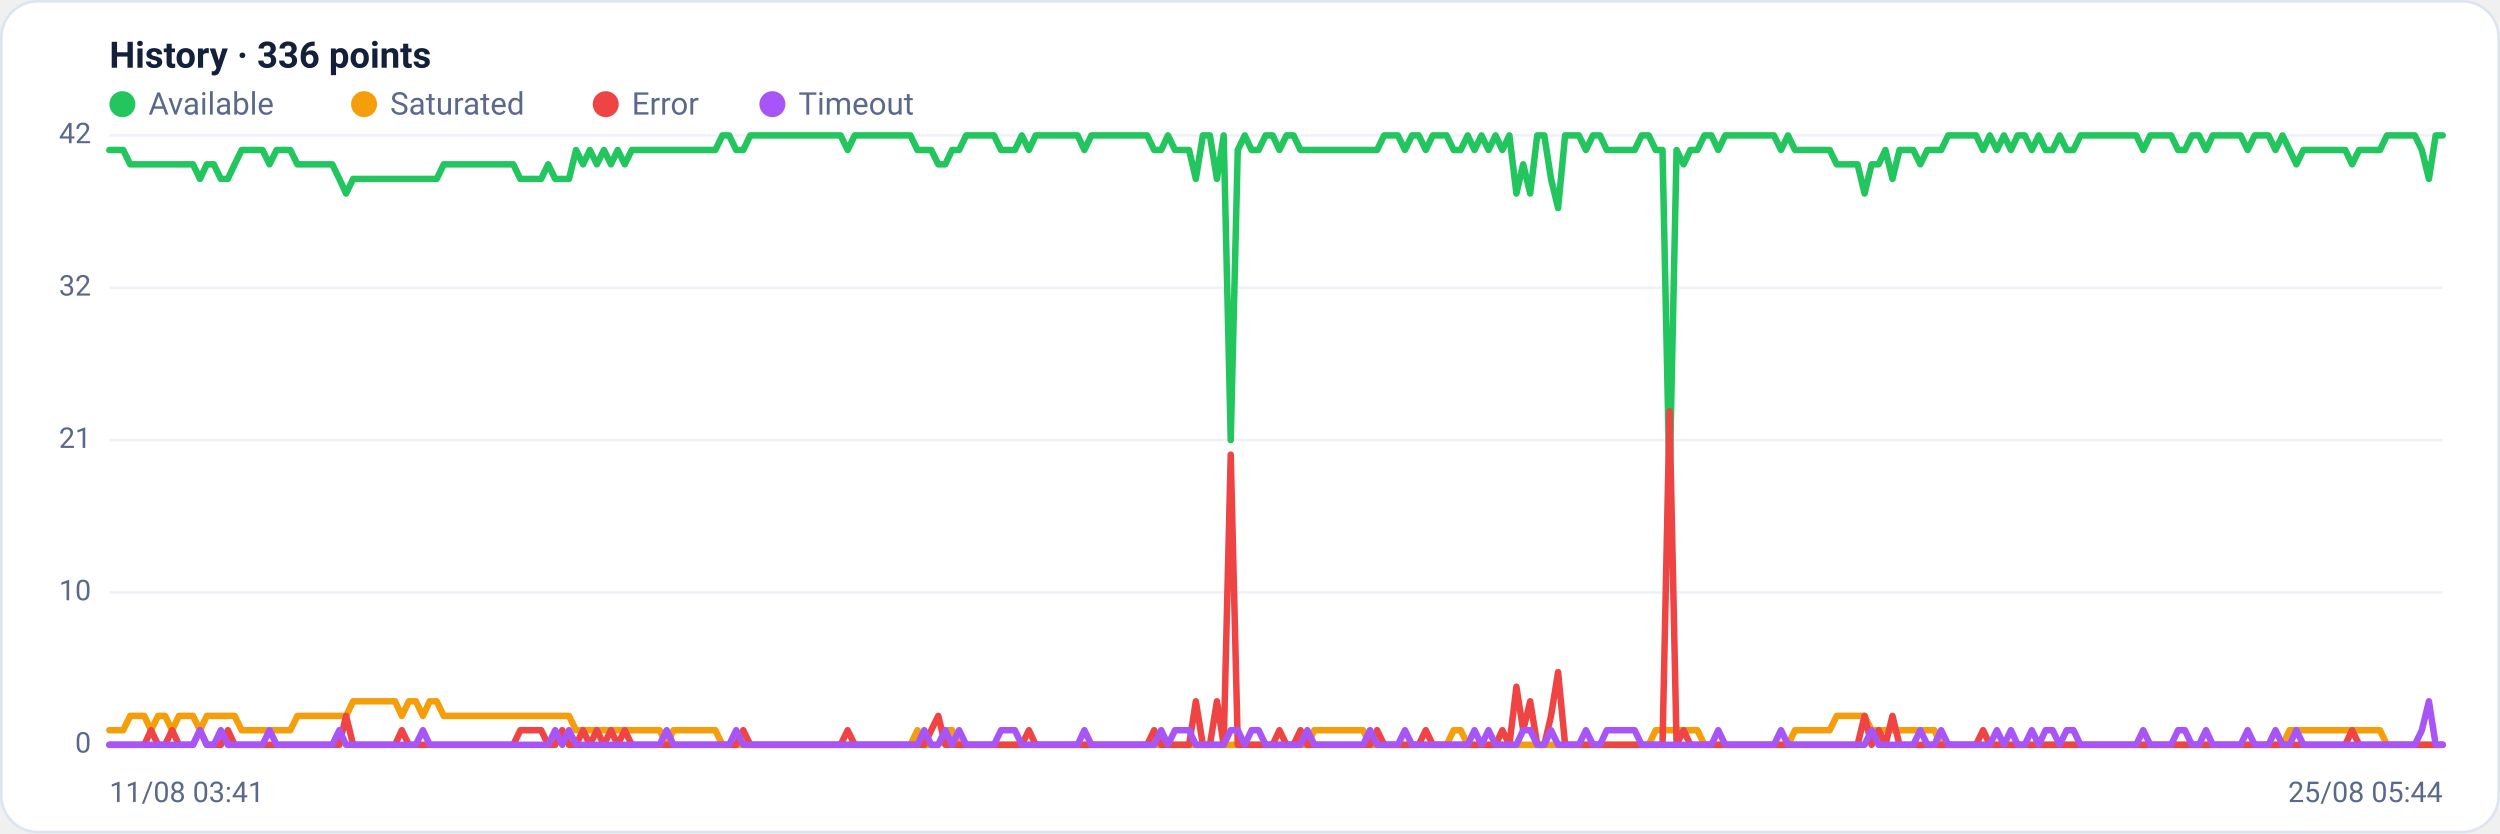
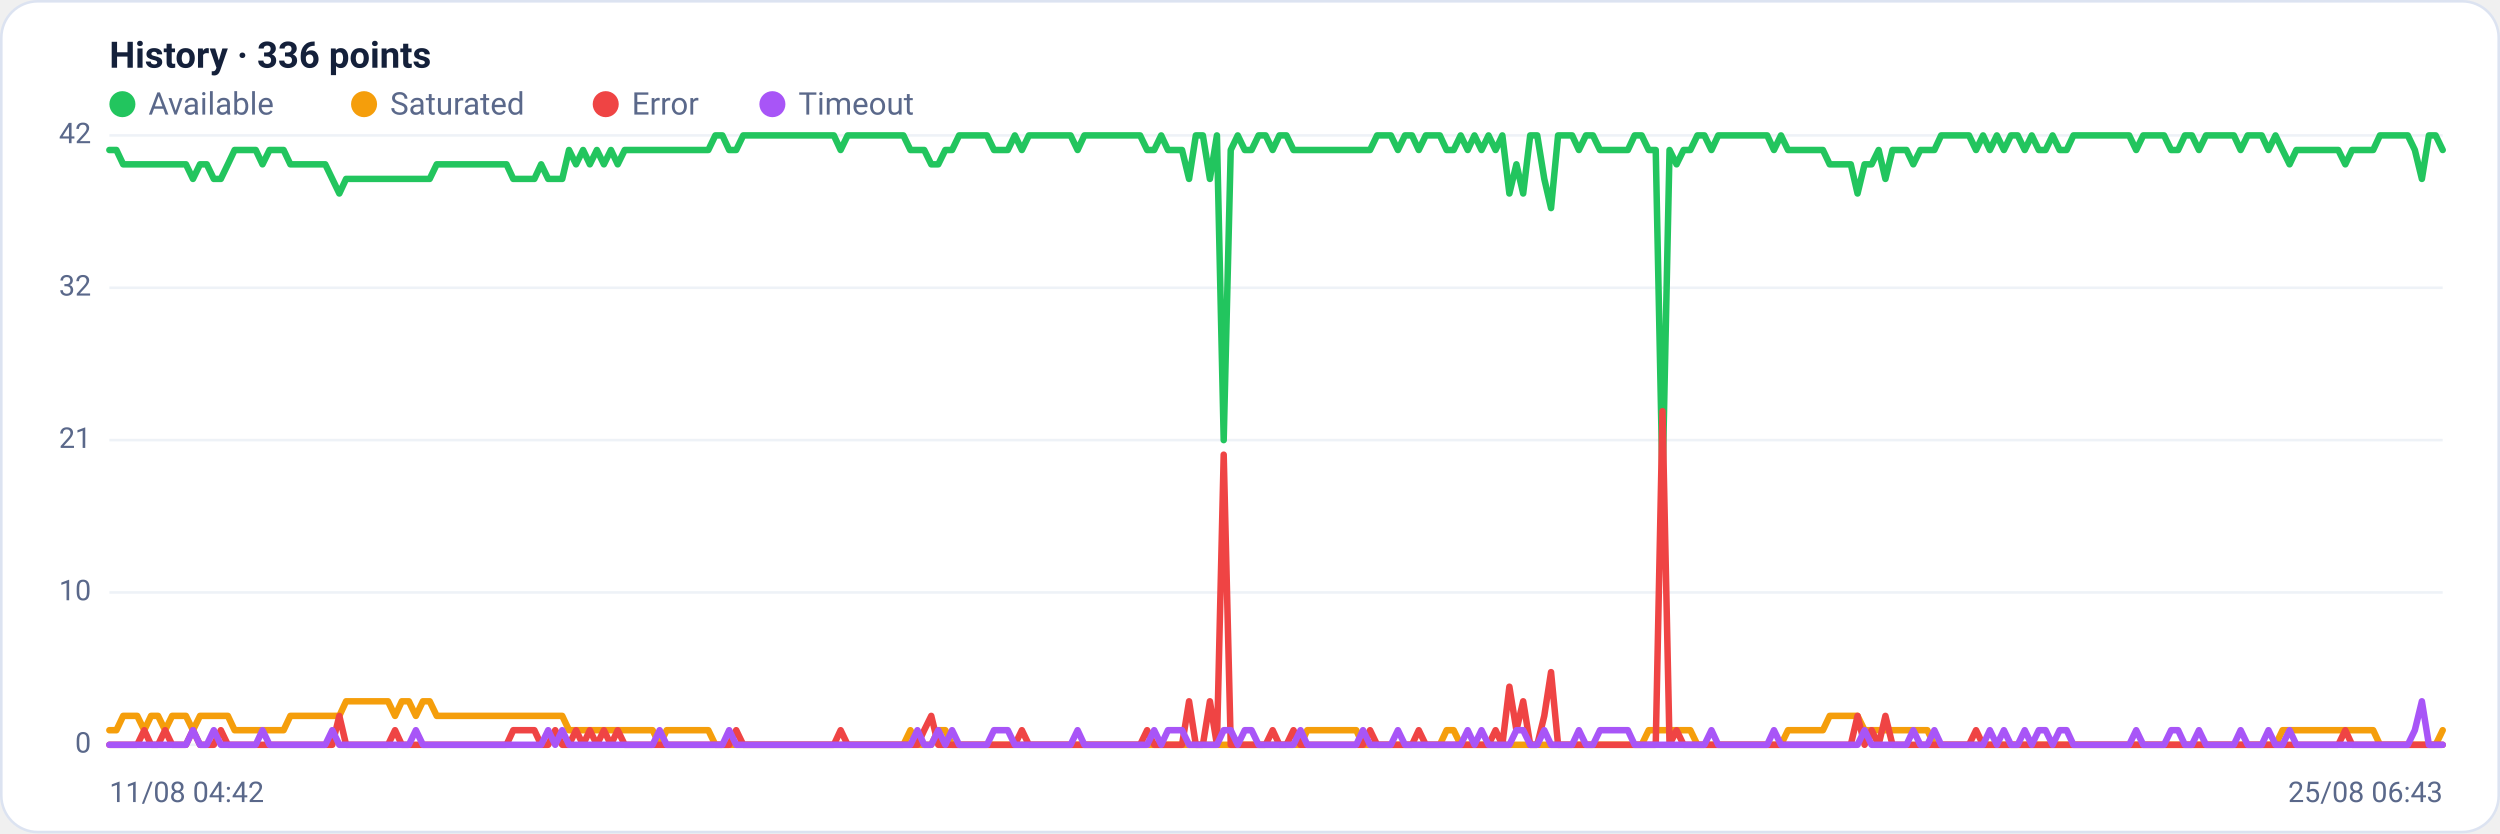
<svg xmlns="http://www.w3.org/2000/svg" viewBox="0 0 960 320" width="960" height="320" font-family="Segoe UI, system-ui, -apple-system, Roboto, Helvetica, Arial, sans-serif" role="img" aria-label="Availability history per region">
  <rect x="0.5" y="0.5" width="959" height="319" rx="14" fill="#ffffff" stroke="#dce3f1" />
  <text x="42" y="26" font-size="14" font-weight="600" fill="#14203a">History · 336 points</text>
  <circle cx="47" cy="40" r="5" fill="#22c55e" />
  <text x="57" y="44" font-size="12" fill="#5a688a">Available</text>
  <circle cx="139.8" cy="40" r="5" fill="#f59e0b" />
  <text x="149.8" y="44" font-size="12" fill="#5a688a">Saturated</text>
  <circle cx="232.6" cy="40" r="5" fill="#ef4444" />
  <text x="242.6" y="44" font-size="12" fill="#5a688a">Error</text>
  <circle cx="296.6" cy="40" r="5" fill="#a855f7" />
  <text x="306.6" y="44" font-size="12" fill="#5a688a">Timeout</text>
  <line x1="42" y1="286.0" x2="938" y2="286.0" stroke="#eef2f7" stroke-width="1" />
  <text x="35" y="289.0" text-anchor="end" font-size="11" fill="#5a688a">0</text>
  <line x1="42" y1="227.5" x2="938" y2="227.5" stroke="#eef2f7" stroke-width="1" />
  <text x="35" y="230.5" text-anchor="end" font-size="11" fill="#5a688a">10</text>
  <line x1="42" y1="169.0" x2="938" y2="169.0" stroke="#eef2f7" stroke-width="1" />
  <text x="35" y="172.0" text-anchor="end" font-size="11" fill="#5a688a">21</text>
  <line x1="42" y1="110.5" x2="938" y2="110.5" stroke="#eef2f7" stroke-width="1" />
  <text x="35" y="113.5" text-anchor="end" font-size="11" fill="#5a688a">32</text>
  <line x1="42" y1="52.0" x2="938" y2="52.0" stroke="#eef2f7" stroke-width="1" />
  <text x="35" y="55.0" text-anchor="end" font-size="11" fill="#5a688a">42</text>
-   <polyline fill="none" stroke="#22c55e" stroke-width="2.5" stroke-linejoin="round" stroke-linecap="round" points="42.0,57.6 44.7,57.6 47.3,57.6 50.0,63.1 52.7,63.1 55.4,63.1 58.0,63.1 60.7,63.1 63.4,63.1 66.1,63.1 68.7,63.1 71.4,63.1 74.1,63.1 76.8,68.7 79.4,63.1 82.1,63.1 84.8,68.7 87.5,68.7 90.1,63.1 92.8,57.6 95.5,57.6 98.2,57.6 100.8,57.6 103.5,63.1 106.2,57.6 108.9,57.6 111.5,57.6 114.2,63.1 116.9,63.1 119.6,63.1 122.2,63.1 124.9,63.1 127.6,63.1 130.3,68.7 132.9,74.3 135.6,68.7 138.3,68.7 141.0,68.7 143.6,68.7 146.3,68.7 149.0,68.7 151.7,68.7 154.3,68.7 157.0,68.7 159.7,68.7 162.4,68.7 165.0,68.7 167.7,68.7 170.4,63.1 173.1,63.1 175.7,63.1 178.4,63.1 181.1,63.1 183.8,63.1 186.4,63.1 189.1,63.1 191.8,63.1 194.5,63.1 197.1,63.1 199.8,68.7 202.5,68.7 205.2,68.7 207.8,68.7 210.5,63.1 213.2,68.7 215.9,68.7 218.5,68.7 221.2,57.6 223.9,63.1 226.5,57.6 229.2,63.1 231.9,57.6 234.6,63.1 237.2,57.6 239.9,63.1 242.6,57.6 245.3,57.6 247.9,57.6 250.6,57.6 253.3,57.6 256.0,57.6 258.6,57.6 261.3,57.6 264.0,57.6 266.7,57.6 269.3,57.6 272.0,57.6 274.7,57.6 277.4,52.0 280.0,52.0 282.7,57.6 285.4,57.6 288.1,52.0 290.7,52.0 293.4,52.0 296.1,52.0 298.8,52.0 301.4,52.0 304.1,52.0 306.8,52.0 309.5,52.0 312.1,52.0 314.8,52.0 317.5,52.0 320.2,52.0 322.8,52.0 325.5,57.6 328.2,52.0 330.9,52.0 333.5,52.0 336.2,52.0 338.9,52.0 341.6,52.0 344.2,52.0 346.9,52.0 349.6,52.0 352.3,57.6 354.9,57.6 357.6,57.6 360.3,63.1 363.0,63.1 365.6,57.6 368.3,57.6 371.0,52.0 373.7,52.0 376.3,52.0 379.0,52.0 381.7,52.0 384.4,57.6 387.0,57.6 389.7,57.6 392.4,52.0 395.1,57.6 397.7,52.0 400.4,52.0 403.1,52.0 405.7,52.0 408.4,52.0 411.1,52.0 413.8,52.0 416.4,57.6 419.1,52.0 421.8,52.0 424.5,52.0 427.1,52.0 429.8,52.0 432.5,52.0 435.2,52.0 437.8,52.0 440.5,52.0 443.2,57.6 445.9,57.6 448.5,52.0 451.2,57.6 453.9,57.6 456.6,57.6 459.2,68.7 461.9,52.0 464.6,52.0 467.3,68.7 469.9,52.0 472.6,169.0 475.3,57.6 478.0,52.0 480.6,57.6 483.3,57.6 486.0,52.0 488.7,52.0 491.3,57.6 494.0,52.0 496.7,52.0 499.4,57.6 502.0,57.6 504.7,57.6 507.4,57.6 510.1,57.6 512.7,57.6 515.4,57.6 518.1,57.6 520.8,57.6 523.4,57.6 526.1,57.6 528.8,57.6 531.5,52.0 534.1,52.0 536.8,52.0 539.5,57.6 542.2,52.0 544.8,52.0 547.5,57.6 550.2,52.0 552.9,52.0 555.5,52.0 558.2,57.6 560.9,57.6 563.6,52.0 566.2,57.6 568.9,52.0 571.6,57.6 574.3,52.0 576.9,57.6 579.6,52.0 582.3,74.3 584.9,63.1 587.6,74.3 590.3,52.0 593.0,52.0 595.6,68.7 598.3,79.9 601.0,52.0 603.7,52.0 606.3,52.0 609.0,57.6 611.7,52.0 614.4,52.0 617.0,57.6 619.7,57.6 622.4,57.6 625.1,57.6 627.7,57.6 630.4,52.0 633.1,52.0 635.8,57.6 638.4,57.6 641.1,185.7 643.8,57.6 646.5,63.1 649.1,57.6 651.8,57.6 654.5,52.0 657.2,52.0 659.8,57.6 662.5,52.0 665.2,52.0 667.9,52.0 670.5,52.0 673.2,52.0 675.9,52.0 678.6,52.0 681.2,52.0 683.9,57.6 686.6,52.0 689.3,57.6 691.9,57.6 694.6,57.6 697.3,57.6 700.0,57.6 702.6,57.6 705.3,63.1 708.0,63.1 710.7,63.1 713.3,63.1 716.0,74.3 718.7,63.1 721.4,63.1 724.0,57.6 726.7,68.7 729.4,57.6 732.1,57.6 734.7,57.6 737.4,63.1 740.1,57.6 742.8,57.6 745.4,57.6 748.1,52.0 750.8,52.0 753.5,52.0 756.1,52.0 758.8,52.0 761.5,57.6 764.1,52.0 766.8,57.6 769.5,52.0 772.2,57.6 774.8,52.0 777.5,52.0 780.2,57.6 782.9,52.0 785.5,57.6 788.2,57.6 790.9,52.0 793.6,57.6 796.2,57.6 798.9,52.0 801.6,52.0 804.3,52.0 806.9,52.0 809.6,52.0 812.3,52.0 815.0,52.0 817.6,52.0 820.3,52.0 823.0,57.6 825.7,52.0 828.3,52.0 831.0,52.0 833.7,52.0 836.4,57.6 839.0,57.6 841.7,52.0 844.4,52.0 847.1,57.6 849.7,52.0 852.4,52.0 855.1,52.0 857.8,52.0 860.4,52.0 863.1,57.6 865.8,52.0 868.5,52.0 871.1,52.0 873.8,57.6 876.5,52.0 879.2,57.6 881.8,63.1 884.5,57.6 887.2,57.6 889.9,57.6 892.5,57.6 895.2,57.6 897.9,57.6 900.6,57.6 903.2,63.1 905.9,57.6 908.6,57.6 911.3,57.6 913.9,57.6 916.6,52.0 919.3,52.0 922.0,52.0 924.6,52.0 927.3,52.0 930.0,57.6 932.7,68.7 935.3,52.0 938.0,52.0" />
-   <polyline fill="none" stroke="#f59e0b" stroke-width="2.5" stroke-linejoin="round" stroke-linecap="round" points="42.0,280.4 44.7,280.4 47.3,280.4 50.0,274.9 52.7,274.9 55.4,274.9 58.0,280.4 60.7,274.9 63.4,274.9 66.1,280.4 68.7,274.9 71.4,274.9 74.1,274.9 76.8,280.4 79.4,274.9 82.1,274.9 84.8,274.9 87.5,274.9 90.1,274.9 92.8,280.4 95.5,280.4 98.2,280.4 100.8,280.4 103.5,280.4 106.2,280.4 108.9,280.4 111.5,280.4 114.2,274.9 116.9,274.9 119.6,274.9 122.2,274.9 124.9,274.9 127.6,274.9 130.3,274.9 132.9,274.9 135.6,269.3 138.3,269.3 141.0,269.3 143.6,269.3 146.3,269.3 149.0,269.3 151.7,269.3 154.3,274.9 157.0,269.3 159.7,269.3 162.4,274.9 165.0,269.3 167.7,269.3 170.4,274.9 173.1,274.9 175.7,274.9 178.4,274.9 181.1,274.9 183.8,274.9 186.4,274.9 189.1,274.9 191.8,274.9 194.5,274.9 197.1,274.9 199.8,274.9 202.5,274.9 205.2,274.9 207.8,274.9 210.5,274.9 213.2,274.9 215.9,274.9 218.5,274.9 221.2,280.4 223.9,280.4 226.5,280.4 229.2,280.4 231.9,280.4 234.6,280.4 237.2,280.4 239.9,280.4 242.6,280.4 245.3,280.4 247.9,280.4 250.6,280.4 253.3,280.4 256.0,286.0 258.6,280.4 261.3,280.4 264.0,280.4 266.7,280.4 269.3,280.4 272.0,280.4 274.7,280.4 277.4,286.0 280.0,286.0 282.7,286.0 285.4,286.0 288.1,286.0 290.7,286.0 293.4,286.0 296.1,286.0 298.8,286.0 301.4,286.0 304.1,286.0 306.8,286.0 309.5,286.0 312.1,286.0 314.8,286.0 317.5,286.0 320.2,286.0 322.8,286.0 325.5,286.0 328.2,286.0 330.9,286.0 333.5,286.0 336.2,286.0 338.9,286.0 341.6,286.0 344.2,286.0 346.9,286.0 349.6,286.0 352.3,280.4 354.9,286.0 357.6,286.0 360.3,286.0 363.0,280.4 365.6,280.4 368.3,286.0 371.0,286.0 373.7,286.0 376.3,286.0 379.0,286.0 381.7,286.0 384.4,286.0 387.0,286.0 389.7,286.0 392.4,286.0 395.1,286.0 397.7,286.0 400.4,286.0 403.1,286.0 405.7,286.0 408.4,286.0 411.1,286.0 413.8,286.0 416.4,286.0 419.1,286.0 421.8,286.0 424.5,286.0 427.1,286.0 429.8,286.0 432.5,286.0 435.2,286.0 437.8,286.0 440.5,286.0 443.2,286.0 445.9,286.0 448.5,286.0 451.2,286.0 453.9,286.0 456.6,286.0 459.2,286.0 461.9,286.0 464.6,286.0 467.3,286.0 469.9,286.0 472.6,286.0 475.3,286.0 478.0,286.0 480.6,286.0 483.3,286.0 486.0,286.0 488.7,286.0 491.3,286.0 494.0,286.0 496.7,286.0 499.4,286.0 502.0,286.0 504.7,280.4 507.4,280.4 510.1,280.4 512.7,280.4 515.4,280.4 518.1,280.4 520.8,280.4 523.4,280.4 526.1,286.0 528.8,286.0 531.5,286.0 534.1,286.0 536.8,286.0 539.5,286.0 542.2,286.0 544.8,286.0 547.5,286.0 550.2,286.0 552.9,286.0 555.5,286.0 558.2,280.4 560.9,280.4 563.6,286.0 566.2,286.0 568.9,286.0 571.6,286.0 574.3,286.0 576.9,286.0 579.6,286.0 582.3,286.0 584.9,286.0 587.6,286.0 590.3,286.0 593.0,286.0 595.6,286.0 598.3,286.0 601.0,286.0 603.7,286.0 606.3,286.0 609.0,286.0 611.7,286.0 614.4,286.0 617.0,286.0 619.7,286.0 622.4,286.0 625.1,286.0 627.7,286.0 630.4,286.0 633.1,286.0 635.8,280.4 638.4,280.4 641.1,280.4 643.8,280.4 646.5,280.4 649.1,280.4 651.8,280.4 654.5,286.0 657.2,286.0 659.8,286.0 662.5,286.0 665.2,286.0 667.9,286.0 670.5,286.0 673.2,286.0 675.9,286.0 678.6,286.0 681.2,286.0 683.9,286.0 686.6,286.0 689.3,280.4 691.9,280.4 694.6,280.4 697.3,280.4 700.0,280.4 702.6,280.4 705.3,274.9 708.0,274.9 710.7,274.9 713.3,274.9 716.0,274.9 718.7,280.4 721.4,280.4 724.0,280.4 726.7,280.4 729.4,280.4 732.1,280.4 734.7,280.4 737.4,280.4 740.1,280.4 742.8,280.4 745.4,286.0 748.1,286.0 750.8,286.0 753.5,286.0 756.1,286.0 758.8,286.0 761.5,286.0 764.1,286.0 766.8,286.0 769.5,286.0 772.2,286.0 774.8,286.0 777.5,286.0 780.2,286.0 782.9,286.0 785.5,286.0 788.2,286.0 790.9,286.0 793.6,286.0 796.2,286.0 798.9,286.0 801.6,286.0 804.3,286.0 806.9,286.0 809.6,286.0 812.3,286.0 815.0,286.0 817.6,286.0 820.3,286.0 823.0,286.0 825.7,286.0 828.3,286.0 831.0,286.0 833.7,286.0 836.4,286.0 839.0,286.0 841.7,286.0 844.4,286.0 847.1,286.0 849.7,286.0 852.4,286.0 855.1,286.0 857.8,286.0 860.4,286.0 863.1,286.0 865.8,286.0 868.5,286.0 871.1,286.0 873.8,286.0 876.5,286.0 879.2,280.4 881.8,280.4 884.5,280.4 887.2,280.4 889.9,280.4 892.5,280.4 895.2,280.4 897.9,280.4 900.6,280.4 903.2,280.4 905.9,280.4 908.6,280.4 911.3,280.4 913.9,280.4 916.6,286.0 919.3,286.0 922.0,286.0 924.6,286.0 927.3,286.0 930.0,286.0 932.7,286.0 935.3,286.0 938.0,286.0" />
-   <polyline fill="none" stroke="#ef4444" stroke-width="2.5" stroke-linejoin="round" stroke-linecap="round" points="42.0,286.0 44.7,286.0 47.3,286.0 50.0,286.0 52.7,286.0 55.4,286.0 58.0,280.4 60.7,286.0 63.4,286.0 66.1,280.4 68.7,286.0 71.4,286.0 74.1,286.0 76.8,280.4 79.4,286.0 82.1,286.0 84.8,286.0 87.5,280.4 90.1,286.0 92.8,286.0 95.5,286.0 98.2,286.0 100.8,286.0 103.5,286.0 106.2,286.0 108.9,286.0 111.5,286.0 114.2,286.0 116.9,286.0 119.6,286.0 122.2,286.0 124.9,286.0 127.6,286.0 130.3,286.0 132.9,274.9 135.6,286.0 138.3,286.0 141.0,286.0 143.6,286.0 146.3,286.0 149.0,286.0 151.7,286.0 154.3,280.4 157.0,286.0 159.7,286.0 162.4,286.0 165.0,286.0 167.7,286.0 170.4,286.0 173.1,286.0 175.7,286.0 178.4,286.0 181.1,286.0 183.8,286.0 186.4,286.0 189.1,286.0 191.8,286.0 194.5,286.0 197.1,286.0 199.8,280.4 202.5,280.4 205.2,280.4 207.8,280.4 210.5,286.0 213.2,286.0 215.9,280.4 218.5,286.0 221.2,286.0 223.9,280.4 226.5,286.0 229.2,280.4 231.9,286.0 234.6,280.4 237.2,286.0 239.9,280.4 242.6,286.0 245.3,286.0 247.9,286.0 250.6,286.0 253.3,286.0 256.0,286.0 258.6,286.0 261.3,286.0 264.0,286.0 266.7,286.0 269.3,286.0 272.0,286.0 274.7,286.0 277.4,286.0 280.0,286.0 282.7,286.0 285.4,280.4 288.1,286.0 290.7,286.0 293.4,286.0 296.1,286.0 298.8,286.0 301.4,286.0 304.1,286.0 306.8,286.0 309.5,286.0 312.1,286.0 314.8,286.0 317.5,286.0 320.2,286.0 322.8,286.0 325.5,280.4 328.2,286.0 330.9,286.0 333.5,286.0 336.2,286.0 338.9,286.0 341.6,286.0 344.2,286.0 346.9,286.0 349.6,286.0 352.3,286.0 354.9,286.0 357.6,280.4 360.3,274.9 363.0,286.0 365.6,286.0 368.3,286.0 371.0,286.0 373.7,286.0 376.3,286.0 379.0,286.0 381.7,286.0 384.4,286.0 387.0,286.0 389.7,286.0 392.4,286.0 395.1,280.4 397.7,286.0 400.4,286.0 403.1,286.0 405.7,286.0 408.4,286.0 411.1,286.0 413.8,286.0 416.4,286.0 419.1,286.0 421.8,286.0 424.5,286.0 427.1,286.0 429.8,286.0 432.5,286.0 435.2,286.0 437.8,286.0 440.5,286.0 443.2,280.4 445.9,286.0 448.5,286.0 451.2,286.0 453.9,286.0 456.6,286.0 459.2,269.3 461.9,286.0 464.6,286.0 467.3,269.3 469.9,286.0 472.6,174.6 475.3,286.0 478.0,286.0 480.6,286.0 483.3,286.0 486.0,286.0 488.7,286.0 491.3,280.4 494.0,286.0 496.7,286.0 499.4,280.4 502.0,286.0 504.7,286.0 507.4,286.0 510.1,286.0 512.7,286.0 515.4,286.0 518.1,286.0 520.8,286.0 523.4,286.0 526.1,286.0 528.8,280.4 531.5,286.0 534.1,286.0 536.8,286.0 539.5,286.0 542.2,286.0 544.8,286.0 547.5,280.4 550.2,286.0 552.9,286.0 555.5,286.0 558.2,286.0 560.9,286.0 563.6,286.0 566.2,286.0 568.9,286.0 571.6,286.0 574.3,286.0 576.9,280.4 579.6,286.0 582.3,263.7 584.9,280.4 587.6,269.3 590.3,286.0 593.0,286.0 595.6,274.9 598.3,258.1 601.0,286.0 603.7,286.0 606.3,286.0 609.0,286.0 611.7,286.0 614.4,286.0 617.0,286.0 619.7,286.0 622.4,286.0 625.1,286.0 627.7,286.0 630.4,286.0 633.1,286.0 635.8,286.0 638.4,286.0 641.1,157.9 643.8,286.0 646.5,280.4 649.1,286.0 651.8,286.0 654.5,286.0 657.2,286.0 659.8,286.0 662.5,286.0 665.2,286.0 667.9,286.0 670.5,286.0 673.2,286.0 675.9,286.0 678.6,286.0 681.2,286.0 683.9,286.0 686.6,286.0 689.3,286.0 691.9,286.0 694.6,286.0 697.3,286.0 700.0,286.0 702.6,286.0 705.3,286.0 708.0,286.0 710.7,286.0 713.3,286.0 716.0,274.9 718.7,286.0 721.4,280.4 724.0,286.0 726.7,274.9 729.4,286.0 732.1,286.0 734.7,286.0 737.4,286.0 740.1,286.0 742.8,286.0 745.4,286.0 748.1,286.0 750.8,286.0 753.5,286.0 756.1,286.0 758.8,286.0 761.5,280.4 764.1,286.0 766.8,286.0 769.5,286.0 772.2,286.0 774.8,286.0 777.5,286.0 780.2,286.0 782.9,286.0 785.5,286.0 788.2,286.0 790.9,286.0 793.6,286.0 796.2,286.0 798.9,286.0 801.6,286.0 804.3,286.0 806.9,286.0 809.6,286.0 812.3,286.0 815.0,286.0 817.6,286.0 820.3,286.0 823.0,286.0 825.7,286.0 828.3,286.0 831.0,286.0 833.7,286.0 836.4,286.0 839.0,286.0 841.7,286.0 844.4,286.0 847.1,286.0 849.7,286.0 852.4,286.0 855.1,286.0 857.8,286.0 860.4,286.0 863.1,286.0 865.8,286.0 868.5,286.0 871.1,286.0 873.8,286.0 876.5,286.0 879.2,286.0 881.8,286.0 884.5,286.0 887.2,286.0 889.9,286.0 892.5,286.0 895.2,286.0 897.9,286.0 900.6,286.0 903.2,280.4 905.9,286.0 908.6,286.0 911.3,286.0 913.9,286.0 916.6,286.0 919.3,286.0 922.0,286.0 924.6,286.0 927.3,286.0 930.0,286.0 932.7,286.0 935.3,286.0 938.0,286.0" />
-   <polyline fill="none" stroke="#a855f7" stroke-width="2.5" stroke-linejoin="round" stroke-linecap="round" points="42.0,286.0 44.7,286.0 47.3,286.0 50.0,286.0 52.7,286.0 55.4,286.0 58.0,286.0 60.7,286.0 63.4,286.0 66.1,286.0 68.7,286.0 71.4,286.0 74.1,286.0 76.8,280.4 79.4,286.0 82.1,286.0 84.8,280.4 87.5,286.0 90.1,286.0 92.8,286.0 95.5,286.0 98.2,286.0 100.8,286.0 103.5,280.4 106.2,286.0 108.9,286.0 111.5,286.0 114.2,286.0 116.9,286.0 119.6,286.0 122.2,286.0 124.9,286.0 127.6,286.0 130.3,280.4 132.9,286.0 135.6,286.0 138.3,286.0 141.0,286.0 143.6,286.0 146.3,286.0 149.0,286.0 151.7,286.0 154.3,286.0 157.0,286.0 159.7,286.0 162.4,280.4 165.0,286.0 167.7,286.0 170.4,286.0 173.1,286.0 175.7,286.0 178.4,286.0 181.1,286.0 183.8,286.0 186.4,286.0 189.1,286.0 191.8,286.0 194.5,286.0 197.1,286.0 199.8,286.0 202.5,286.0 205.2,286.0 207.8,286.0 210.5,286.0 213.2,280.4 215.9,286.0 218.5,280.4 221.2,286.0 223.9,286.0 226.5,286.0 229.2,286.0 231.9,286.0 234.6,286.0 237.2,286.0 239.9,286.0 242.6,286.0 245.3,286.0 247.9,286.0 250.6,286.0 253.3,286.0 256.0,280.4 258.6,286.0 261.3,286.0 264.0,286.0 266.7,286.0 269.3,286.0 272.0,286.0 274.7,286.0 277.4,286.0 280.0,286.0 282.7,280.4 285.4,286.0 288.1,286.0 290.7,286.0 293.4,286.0 296.1,286.0 298.8,286.0 301.4,286.0 304.1,286.0 306.8,286.0 309.5,286.0 312.1,286.0 314.8,286.0 317.5,286.0 320.2,286.0 322.8,286.0 325.5,286.0 328.2,286.0 330.9,286.0 333.5,286.0 336.2,286.0 338.9,286.0 341.6,286.0 344.2,286.0 346.9,286.0 349.6,286.0 352.3,286.0 354.9,280.4 357.6,286.0 360.3,286.0 363.0,280.4 365.6,286.0 368.3,280.4 371.0,286.0 373.7,286.0 376.3,286.0 379.0,286.0 381.7,286.0 384.4,280.4 387.0,280.4 389.7,280.4 392.4,286.0 395.1,286.0 397.7,286.0 400.4,286.0 403.1,286.0 405.7,286.0 408.4,286.0 411.1,286.0 413.8,286.0 416.4,280.4 419.1,286.0 421.8,286.0 424.5,286.0 427.1,286.0 429.8,286.0 432.5,286.0 435.2,286.0 437.8,286.0 440.5,286.0 443.2,286.0 445.9,280.4 448.5,286.0 451.2,280.4 453.9,280.4 456.6,280.4 459.2,286.0 461.9,286.0 464.6,286.0 467.3,286.0 469.9,286.0 472.6,280.4 475.3,280.4 478.0,286.0 480.6,280.4 483.3,280.4 486.0,286.0 488.7,286.0 491.3,286.0 494.0,286.0 496.7,286.0 499.4,286.0 502.0,280.4 504.7,286.0 507.4,286.0 510.1,286.0 512.7,286.0 515.4,286.0 518.1,286.0 520.8,286.0 523.4,286.0 526.1,280.4 528.8,286.0 531.5,286.0 534.1,286.0 536.8,286.0 539.5,280.4 542.2,286.0 544.8,286.0 547.5,286.0 550.2,286.0 552.9,286.0 555.5,286.0 558.2,286.0 560.9,286.0 563.6,286.0 566.2,280.4 568.9,286.0 571.6,280.4 574.3,286.0 576.9,286.0 579.6,286.0 582.3,286.0 584.9,280.4 587.6,280.4 590.3,286.0 593.0,286.0 595.6,280.4 598.3,286.0 601.0,286.0 603.7,286.0 606.3,286.0 609.0,280.4 611.7,286.0 614.4,286.0 617.0,280.4 619.7,280.4 622.4,280.4 625.1,280.4 627.7,280.4 630.4,286.0 633.1,286.0 635.8,286.0 638.4,286.0 641.1,286.0 643.8,286.0 646.5,286.0 649.1,286.0 651.8,286.0 654.5,286.0 657.2,286.0 659.8,280.4 662.5,286.0 665.2,286.0 667.9,286.0 670.5,286.0 673.2,286.0 675.9,286.0 678.6,286.0 681.2,286.0 683.9,280.4 686.6,286.0 689.3,286.0 691.9,286.0 694.6,286.0 697.3,286.0 700.0,286.0 702.6,286.0 705.3,286.0 708.0,286.0 710.7,286.0 713.3,286.0 716.0,286.0 718.7,280.4 721.4,286.0 724.0,286.0 726.7,286.0 729.4,286.0 732.1,286.0 734.7,286.0 737.4,280.4 740.1,286.0 742.8,286.0 745.4,280.4 748.1,286.0 750.8,286.0 753.5,286.0 756.1,286.0 758.8,286.0 761.5,286.0 764.1,286.0 766.8,280.4 769.5,286.0 772.2,280.4 774.8,286.0 777.5,286.0 780.2,280.4 782.9,286.0 785.5,280.4 788.2,280.4 790.9,286.0 793.6,280.4 796.2,280.4 798.9,286.0 801.6,286.0 804.3,286.0 806.9,286.0 809.6,286.0 812.3,286.0 815.0,286.0 817.6,286.0 820.3,286.0 823.0,280.4 825.7,286.0 828.3,286.0 831.0,286.0 833.7,286.0 836.4,280.4 839.0,280.4 841.7,286.0 844.4,286.0 847.1,280.4 849.7,286.0 852.4,286.0 855.1,286.0 857.8,286.0 860.4,286.0 863.1,280.4 865.8,286.0 868.5,286.0 871.1,286.0 873.8,280.4 876.5,286.0 879.2,286.0 881.8,280.4 884.5,286.0 887.2,286.0 889.9,286.0 892.5,286.0 895.2,286.0 897.9,286.0 900.6,286.0 903.2,286.0 905.9,286.0 908.6,286.0 911.3,286.0 913.9,286.0 916.6,286.0 919.3,286.0 922.0,286.0 924.6,286.0 927.3,286.0 930.0,280.4 932.7,269.3 935.3,286.0 938.0,286.0" />
-   <text x="42" y="308" font-size="11" fill="#5a688a">11/08 03:41</text>
-   <text x="938" y="308" text-anchor="end" font-size="11" fill="#5a688a">25/08 05:44</text>
+   <polyline fill="none" stroke="#22c55e" stroke-width="2.5" stroke-linejoin="round" stroke-linecap="round" points="42.0,57.6 44.7,57.6 47.3,63.1 50.0,63.1 52.7,63.1 55.4,63.1 58.0,63.1 60.7,63.1 63.4,63.1 66.1,63.1 68.7,63.1 71.4,63.1 74.1,68.7 76.8,63.1 79.4,63.1 82.1,68.7 84.8,68.7 87.5,63.1 90.1,57.6 92.8,57.6 95.5,57.6 98.2,57.6 100.8,63.1 103.5,57.6 106.2,57.6 108.9,57.6 111.5,63.1 114.2,63.1 116.9,63.1 119.6,63.1 122.2,63.1 124.9,63.1 127.6,68.7 130.3,74.3 132.9,68.7 135.6,68.7 138.3,68.7 141.0,68.7 143.6,68.7 146.3,68.7 149.0,68.7 151.7,68.7 154.3,68.7 157.0,68.7 159.7,68.7 162.4,68.7 165.0,68.7 167.7,63.1 170.4,63.1 173.1,63.1 175.7,63.1 178.4,63.1 181.1,63.1 183.8,63.1 186.4,63.1 189.1,63.1 191.8,63.1 194.5,63.1 197.1,68.7 199.8,68.7 202.5,68.7 205.2,68.7 207.8,63.1 210.5,68.7 213.2,68.7 215.9,68.7 218.5,57.6 221.2,63.1 223.9,57.6 226.5,63.1 229.2,57.6 231.9,63.1 234.6,57.6 237.2,63.1 239.9,57.6 242.6,57.6 245.3,57.6 247.9,57.6 250.6,57.6 253.3,57.6 256.0,57.6 258.6,57.6 261.3,57.6 264.0,57.6 266.7,57.6 269.3,57.6 272.0,57.6 274.7,52.0 277.4,52.0 280.0,57.6 282.7,57.6 285.4,52.0 288.1,52.0 290.7,52.0 293.4,52.0 296.1,52.0 298.8,52.0 301.4,52.0 304.1,52.0 306.8,52.0 309.5,52.0 312.1,52.0 314.8,52.0 317.5,52.0 320.2,52.0 322.8,57.6 325.5,52.0 328.2,52.0 330.9,52.0 333.5,52.0 336.2,52.0 338.9,52.0 341.6,52.0 344.2,52.0 346.9,52.0 349.6,57.6 352.3,57.6 354.9,57.6 357.6,63.1 360.3,63.1 363.0,57.6 365.6,57.6 368.3,52.0 371.0,52.0 373.7,52.0 376.3,52.0 379.0,52.0 381.7,57.6 384.4,57.6 387.0,57.6 389.7,52.0 392.4,57.6 395.1,52.0 397.7,52.0 400.4,52.0 403.1,52.0 405.7,52.0 408.4,52.0 411.1,52.0 413.8,57.6 416.4,52.0 419.1,52.0 421.8,52.0 424.5,52.0 427.1,52.0 429.8,52.0 432.5,52.0 435.2,52.0 437.8,52.0 440.5,57.6 443.2,57.6 445.9,52.0 448.5,57.6 451.2,57.6 453.9,57.6 456.6,68.7 459.2,52.0 461.9,52.0 464.6,68.7 467.3,52.0 469.9,169.0 472.6,57.6 475.3,52.0 478.0,57.6 480.6,57.6 483.3,52.0 486.0,52.0 488.7,57.6 491.3,52.0 494.0,52.0 496.7,57.6 499.4,57.6 502.0,57.6 504.7,57.6 507.4,57.6 510.1,57.6 512.7,57.6 515.4,57.6 518.1,57.6 520.8,57.6 523.4,57.6 526.1,57.6 528.8,52.0 531.5,52.0 534.1,52.0 536.8,57.6 539.5,52.0 542.2,52.0 544.8,57.6 547.5,52.0 550.2,52.0 552.9,52.0 555.5,57.6 558.2,57.6 560.9,52.0 563.6,57.6 566.2,52.0 568.9,57.6 571.6,52.0 574.3,57.6 576.9,52.0 579.6,74.3 582.3,63.1 584.9,74.3 587.6,52.0 590.3,52.0 593.0,68.7 595.6,79.9 598.3,52.0 601.0,52.0 603.7,52.0 606.3,57.6 609.0,52.0 611.7,52.0 614.4,57.6 617.0,57.6 619.7,57.6 622.4,57.6 625.1,57.6 627.7,52.0 630.4,52.0 633.1,57.6 635.8,57.6 638.4,185.7 641.1,57.6 643.8,63.1 646.5,57.6 649.1,57.6 651.8,52.0 654.5,52.0 657.2,57.6 659.8,52.0 662.5,52.0 665.2,52.0 667.9,52.0 670.5,52.0 673.2,52.0 675.9,52.0 678.6,52.0 681.2,57.6 683.9,52.0 686.6,57.6 689.3,57.6 691.9,57.6 694.6,57.6 697.3,57.6 700.0,57.6 702.6,63.1 705.3,63.1 708.0,63.1 710.7,63.1 713.3,74.3 716.0,63.1 718.7,63.1 721.4,57.6 724.0,68.7 726.7,57.6 729.4,57.6 732.1,57.6 734.7,63.1 737.4,57.6 740.1,57.6 742.8,57.6 745.4,52.0 748.1,52.0 750.8,52.0 753.5,52.0 756.1,52.0 758.8,57.6 761.5,52.0 764.1,57.6 766.8,52.0 769.5,57.6 772.2,52.0 774.8,52.0 777.5,57.6 780.2,52.0 782.9,57.6 785.5,57.6 788.2,52.0 790.9,57.6 793.6,57.6 796.2,52.0 798.9,52.0 801.6,52.0 804.3,52.0 806.9,52.0 809.6,52.0 812.3,52.0 815.0,52.0 817.6,52.0 820.3,57.6 823.0,52.0 825.7,52.0 828.3,52.0 831.0,52.0 833.7,57.6 836.4,57.6 839.0,52.0 841.7,52.0 844.4,57.6 847.1,52.0 849.7,52.0 852.4,52.0 855.1,52.0 857.8,52.0 860.4,57.6 863.1,52.0 865.8,52.0 868.5,52.0 871.1,57.6 873.8,52.0 876.5,57.6 879.2,63.1 881.8,57.6 884.5,57.6 887.2,57.6 889.9,57.6 892.5,57.6 895.2,57.6 897.9,57.6 900.6,63.1 903.2,57.6 905.9,57.6 908.6,57.6 911.3,57.6 913.9,52.0 916.6,52.0 919.3,52.0 922.0,52.0 924.6,52.0 927.3,57.6 930.0,68.7 932.7,52.0 935.3,52.0 938.0,57.6" />
+   <polyline fill="none" stroke="#f59e0b" stroke-width="2.5" stroke-linejoin="round" stroke-linecap="round" points="42.0,280.4 44.7,280.4 47.3,274.9 50.0,274.9 52.7,274.9 55.4,280.4 58.0,274.9 60.7,274.9 63.4,280.4 66.1,274.9 68.7,274.9 71.4,274.9 74.1,280.4 76.8,274.9 79.4,274.9 82.1,274.9 84.8,274.9 87.5,274.9 90.1,280.4 92.8,280.4 95.5,280.4 98.2,280.4 100.8,280.4 103.5,280.4 106.2,280.4 108.9,280.4 111.5,274.9 114.2,274.9 116.9,274.9 119.6,274.9 122.2,274.9 124.9,274.9 127.6,274.9 130.3,274.9 132.9,269.3 135.6,269.3 138.3,269.3 141.0,269.3 143.6,269.3 146.3,269.3 149.0,269.3 151.7,274.9 154.3,269.3 157.0,269.3 159.7,274.9 162.4,269.3 165.0,269.3 167.7,274.9 170.4,274.9 173.1,274.9 175.7,274.9 178.4,274.9 181.1,274.9 183.8,274.9 186.4,274.9 189.1,274.9 191.8,274.9 194.5,274.9 197.1,274.9 199.8,274.9 202.5,274.9 205.2,274.9 207.8,274.9 210.5,274.9 213.2,274.9 215.9,274.9 218.5,280.4 221.2,280.4 223.9,280.4 226.5,280.4 229.2,280.4 231.9,280.4 234.6,280.4 237.2,280.4 239.9,280.4 242.6,280.4 245.3,280.4 247.9,280.4 250.6,280.4 253.3,286.0 256.0,280.4 258.6,280.4 261.3,280.4 264.0,280.4 266.7,280.4 269.3,280.4 272.0,280.4 274.7,286.0 277.4,286.0 280.0,286.0 282.7,286.0 285.4,286.0 288.1,286.0 290.7,286.0 293.4,286.0 296.1,286.0 298.8,286.0 301.4,286.0 304.1,286.0 306.8,286.0 309.5,286.0 312.1,286.0 314.8,286.0 317.5,286.0 320.2,286.0 322.8,286.0 325.5,286.0 328.2,286.0 330.9,286.0 333.5,286.0 336.2,286.0 338.9,286.0 341.6,286.0 344.2,286.0 346.9,286.0 349.6,280.4 352.3,286.0 354.9,286.0 357.6,286.0 360.3,280.4 363.0,280.4 365.6,286.0 368.3,286.0 371.0,286.0 373.7,286.0 376.3,286.0 379.0,286.0 381.7,286.0 384.4,286.0 387.0,286.0 389.7,286.0 392.4,286.0 395.1,286.0 397.7,286.0 400.4,286.0 403.1,286.0 405.7,286.0 408.4,286.0 411.1,286.0 413.8,286.0 416.4,286.0 419.1,286.0 421.8,286.0 424.5,286.0 427.1,286.0 429.8,286.0 432.5,286.0 435.2,286.0 437.8,286.0 440.5,286.0 443.2,286.0 445.9,286.0 448.5,286.0 451.2,286.0 453.9,286.0 456.6,286.0 459.2,286.0 461.9,286.0 464.6,286.0 467.3,286.0 469.9,286.0 472.6,286.0 475.3,286.0 478.0,286.0 480.6,286.0 483.3,286.0 486.0,286.0 488.7,286.0 491.3,286.0 494.0,286.0 496.7,286.0 499.4,286.0 502.0,280.4 504.7,280.4 507.4,280.4 510.1,280.4 512.7,280.4 515.4,280.4 518.1,280.4 520.8,280.4 523.4,286.0 526.1,286.0 528.8,286.0 531.5,286.0 534.1,286.0 536.8,286.0 539.5,286.0 542.2,286.0 544.8,286.0 547.5,286.0 550.2,286.0 552.9,286.0 555.5,280.4 558.2,280.4 560.9,286.0 563.6,286.0 566.2,286.0 568.9,286.0 571.6,286.0 574.3,286.0 576.9,286.0 579.6,286.0 582.3,286.0 584.9,286.0 587.6,286.0 590.3,286.0 593.0,286.0 595.6,286.0 598.3,286.0 601.0,286.0 603.7,286.0 606.3,286.0 609.0,286.0 611.7,286.0 614.4,286.0 617.0,286.0 619.7,286.0 622.4,286.0 625.1,286.0 627.7,286.0 630.4,286.0 633.1,280.4 635.8,280.4 638.4,280.4 641.1,280.4 643.8,280.4 646.5,280.4 649.1,280.4 651.8,286.0 654.5,286.0 657.2,286.0 659.8,286.0 662.5,286.0 665.2,286.0 667.9,286.0 670.5,286.0 673.2,286.0 675.9,286.0 678.6,286.0 681.2,286.0 683.9,286.0 686.6,280.4 689.3,280.4 691.9,280.4 694.6,280.4 697.3,280.4 700.0,280.4 702.6,274.9 705.3,274.9 708.0,274.9 710.7,274.9 713.3,274.9 716.0,280.4 718.7,280.4 721.4,280.4 724.0,280.4 726.7,280.4 729.4,280.4 732.1,280.4 734.7,280.4 737.4,280.4 740.1,280.4 742.8,286.0 745.4,286.0 748.1,286.0 750.8,286.0 753.5,286.0 756.1,286.0 758.8,286.0 761.5,286.0 764.1,286.0 766.8,286.0 769.5,286.0 772.2,286.0 774.8,286.0 777.5,286.0 780.2,286.0 782.9,286.0 785.5,286.0 788.2,286.0 790.9,286.0 793.6,286.0 796.2,286.0 798.9,286.0 801.6,286.0 804.3,286.0 806.9,286.0 809.6,286.0 812.3,286.0 815.0,286.0 817.6,286.0 820.3,286.0 823.0,286.0 825.7,286.0 828.3,286.0 831.0,286.0 833.7,286.0 836.4,286.0 839.0,286.0 841.7,286.0 844.4,286.0 847.1,286.0 849.7,286.0 852.4,286.0 855.1,286.0 857.8,286.0 860.4,286.0 863.1,286.0 865.8,286.0 868.5,286.0 871.1,286.0 873.8,286.0 876.5,280.4 879.2,280.4 881.8,280.4 884.5,280.4 887.2,280.4 889.9,280.4 892.5,280.4 895.2,280.4 897.9,280.4 900.6,280.4 903.2,280.4 905.9,280.4 908.6,280.4 911.3,280.4 913.9,286.0 916.6,286.0 919.3,286.0 922.0,286.0 924.6,286.0 927.3,286.0 930.0,286.0 932.7,286.0 935.3,286.0 938.0,280.4" />
+   <polyline fill="none" stroke="#ef4444" stroke-width="2.5" stroke-linejoin="round" stroke-linecap="round" points="42.0,286.0 44.7,286.0 47.3,286.0 50.0,286.0 52.7,286.0 55.4,280.4 58.0,286.0 60.7,286.0 63.4,280.4 66.1,286.0 68.7,286.0 71.4,286.0 74.1,280.4 76.8,286.0 79.4,286.0 82.1,286.0 84.8,280.4 87.5,286.0 90.1,286.0 92.8,286.0 95.5,286.0 98.2,286.0 100.8,286.0 103.5,286.0 106.2,286.0 108.9,286.0 111.5,286.0 114.2,286.0 116.9,286.0 119.6,286.0 122.2,286.0 124.9,286.0 127.6,286.0 130.3,274.9 132.9,286.0 135.6,286.0 138.3,286.0 141.0,286.0 143.6,286.0 146.3,286.0 149.0,286.0 151.7,280.4 154.3,286.0 157.0,286.0 159.7,286.0 162.4,286.0 165.0,286.0 167.7,286.0 170.4,286.0 173.1,286.0 175.7,286.0 178.4,286.0 181.1,286.0 183.8,286.0 186.4,286.0 189.1,286.0 191.8,286.0 194.5,286.0 197.1,280.4 199.8,280.4 202.5,280.4 205.2,280.4 207.8,286.0 210.5,286.0 213.2,280.4 215.9,286.0 218.5,286.0 221.2,280.4 223.9,286.0 226.5,280.4 229.2,286.0 231.9,280.4 234.6,286.0 237.2,280.4 239.9,286.0 242.6,286.0 245.3,286.0 247.9,286.0 250.6,286.0 253.3,286.0 256.0,286.0 258.6,286.0 261.3,286.0 264.0,286.0 266.7,286.0 269.3,286.0 272.0,286.0 274.7,286.0 277.4,286.0 280.0,286.0 282.7,280.4 285.4,286.0 288.1,286.0 290.7,286.0 293.4,286.0 296.1,286.0 298.8,286.0 301.4,286.0 304.1,286.0 306.8,286.0 309.5,286.0 312.1,286.0 314.8,286.0 317.5,286.0 320.2,286.0 322.8,280.4 325.5,286.0 328.2,286.0 330.9,286.0 333.5,286.0 336.2,286.0 338.9,286.0 341.6,286.0 344.2,286.0 346.9,286.0 349.6,286.0 352.3,286.0 354.9,280.4 357.6,274.9 360.3,286.0 363.0,286.0 365.6,286.0 368.3,286.0 371.0,286.0 373.7,286.0 376.3,286.0 379.0,286.0 381.7,286.0 384.4,286.0 387.0,286.0 389.7,286.0 392.4,280.4 395.1,286.0 397.7,286.0 400.4,286.0 403.1,286.0 405.7,286.0 408.4,286.0 411.1,286.0 413.8,286.0 416.4,286.0 419.1,286.0 421.8,286.0 424.5,286.0 427.1,286.0 429.8,286.0 432.5,286.0 435.2,286.0 437.8,286.0 440.5,280.4 443.2,286.0 445.9,286.0 448.5,286.0 451.2,286.0 453.9,286.0 456.6,269.3 459.2,286.0 461.9,286.0 464.6,269.3 467.3,286.0 469.9,174.6 472.6,286.0 475.3,286.0 478.0,286.0 480.6,286.0 483.3,286.0 486.0,286.0 488.7,280.4 491.3,286.0 494.0,286.0 496.7,280.4 499.4,286.0 502.0,286.0 504.7,286.0 507.4,286.0 510.1,286.0 512.7,286.0 515.4,286.0 518.1,286.0 520.8,286.0 523.4,286.0 526.1,280.4 528.8,286.0 531.5,286.0 534.1,286.0 536.8,286.0 539.5,286.0 542.2,286.0 544.8,280.4 547.5,286.0 550.2,286.0 552.9,286.0 555.5,286.0 558.2,286.0 560.9,286.0 563.6,286.0 566.2,286.0 568.9,286.0 571.6,286.0 574.3,280.4 576.9,286.0 579.6,263.7 582.3,280.4 584.9,269.3 587.6,286.0 590.3,286.0 593.0,274.9 595.6,258.1 598.3,286.0 601.0,286.0 603.7,286.0 606.3,286.0 609.0,286.0 611.7,286.0 614.4,286.0 617.0,286.0 619.7,286.0 622.4,286.0 625.1,286.0 627.7,286.0 630.4,286.0 633.1,286.0 635.8,286.0 638.4,157.9 641.1,286.0 643.8,280.4 646.5,286.0 649.1,286.0 651.8,286.0 654.5,286.0 657.2,286.0 659.8,286.0 662.5,286.0 665.2,286.0 667.9,286.0 670.5,286.0 673.2,286.0 675.9,286.0 678.6,286.0 681.2,286.0 683.9,286.0 686.6,286.0 689.3,286.0 691.9,286.0 694.6,286.0 697.3,286.0 700.0,286.0 702.6,286.0 705.3,286.0 708.0,286.0 710.7,286.0 713.3,274.9 716.0,286.0 718.7,280.4 721.4,286.0 724.0,274.9 726.7,286.0 729.4,286.0 732.1,286.0 734.7,286.0 737.4,286.0 740.1,286.0 742.8,286.0 745.4,286.0 748.1,286.0 750.8,286.0 753.5,286.0 756.1,286.0 758.8,280.4 761.5,286.0 764.1,286.0 766.8,286.0 769.5,286.0 772.2,286.0 774.8,286.0 777.5,286.0 780.2,286.0 782.9,286.0 785.5,286.0 788.2,286.0 790.9,286.0 793.6,286.0 796.2,286.0 798.9,286.0 801.6,286.0 804.3,286.0 806.9,286.0 809.6,286.0 812.3,286.0 815.0,286.0 817.6,286.0 820.3,286.0 823.0,286.0 825.7,286.0 828.3,286.0 831.0,286.0 833.7,286.0 836.4,286.0 839.0,286.0 841.7,286.0 844.4,286.0 847.1,286.0 849.7,286.0 852.4,286.0 855.1,286.0 857.8,286.0 860.4,286.0 863.1,286.0 865.8,286.0 868.5,286.0 871.1,286.0 873.8,286.0 876.5,286.0 879.2,286.0 881.8,286.0 884.5,286.0 887.2,286.0 889.9,286.0 892.5,286.0 895.2,286.0 897.9,286.0 900.6,280.4 903.2,286.0 905.9,286.0 908.6,286.0 911.3,286.0 913.9,286.0 916.6,286.0 919.3,286.0 922.0,286.0 924.6,286.0 927.3,286.0 930.0,286.0 932.7,286.0 935.3,286.0 938.0,286.0" />
+   <polyline fill="none" stroke="#a855f7" stroke-width="2.5" stroke-linejoin="round" stroke-linecap="round" points="42.0,286.0 44.7,286.0 47.3,286.0 50.0,286.0 52.7,286.0 55.4,286.0 58.0,286.0 60.7,286.0 63.4,286.0 66.1,286.0 68.7,286.0 71.4,286.0 74.1,280.4 76.8,286.0 79.4,286.0 82.1,280.4 84.8,286.0 87.5,286.0 90.1,286.0 92.8,286.0 95.5,286.0 98.2,286.0 100.8,280.4 103.5,286.0 106.2,286.0 108.9,286.0 111.5,286.0 114.2,286.0 116.9,286.0 119.6,286.0 122.2,286.0 124.9,286.0 127.6,280.4 130.3,286.0 132.9,286.0 135.6,286.0 138.3,286.0 141.0,286.0 143.6,286.0 146.3,286.0 149.0,286.0 151.7,286.0 154.3,286.0 157.0,286.0 159.7,280.4 162.4,286.0 165.0,286.0 167.7,286.0 170.4,286.0 173.1,286.0 175.7,286.0 178.4,286.0 181.1,286.0 183.8,286.0 186.4,286.0 189.1,286.0 191.8,286.0 194.5,286.0 197.1,286.0 199.8,286.0 202.5,286.0 205.2,286.0 207.8,286.0 210.5,280.4 213.2,286.0 215.9,280.4 218.5,286.0 221.2,286.0 223.9,286.0 226.5,286.0 229.2,286.0 231.9,286.0 234.6,286.0 237.2,286.0 239.9,286.0 242.6,286.0 245.3,286.0 247.9,286.0 250.6,286.0 253.3,280.4 256.0,286.0 258.6,286.0 261.3,286.0 264.0,286.0 266.7,286.0 269.3,286.0 272.0,286.0 274.7,286.0 277.4,286.0 280.0,280.4 282.7,286.0 285.4,286.0 288.1,286.0 290.7,286.0 293.4,286.0 296.1,286.0 298.8,286.0 301.4,286.0 304.1,286.0 306.8,286.0 309.5,286.0 312.1,286.0 314.8,286.0 317.5,286.0 320.2,286.0 322.8,286.0 325.5,286.0 328.2,286.0 330.9,286.0 333.5,286.0 336.2,286.0 338.9,286.0 341.6,286.0 344.2,286.0 346.9,286.0 349.6,286.0 352.3,280.4 354.9,286.0 357.6,286.0 360.3,280.4 363.0,286.0 365.6,280.4 368.3,286.0 371.0,286.0 373.7,286.0 376.3,286.0 379.0,286.0 381.7,280.4 384.4,280.4 387.0,280.4 389.7,286.0 392.4,286.0 395.1,286.0 397.7,286.0 400.4,286.0 403.1,286.0 405.7,286.0 408.4,286.0 411.1,286.0 413.8,280.4 416.4,286.0 419.1,286.0 421.8,286.0 424.5,286.0 427.1,286.0 429.8,286.0 432.5,286.0 435.2,286.0 437.8,286.0 440.5,286.0 443.2,280.4 445.9,286.0 448.5,280.4 451.2,280.4 453.9,280.4 456.6,286.0 459.2,286.0 461.9,286.0 464.6,286.0 467.3,286.0 469.9,280.4 472.6,280.4 475.3,286.0 478.0,280.4 480.6,280.4 483.3,286.0 486.0,286.0 488.7,286.0 491.3,286.0 494.0,286.0 496.7,286.0 499.4,280.4 502.0,286.0 504.7,286.0 507.4,286.0 510.1,286.0 512.7,286.0 515.4,286.0 518.1,286.0 520.8,286.0 523.4,280.4 526.1,286.0 528.8,286.0 531.5,286.0 534.1,286.0 536.8,280.4 539.5,286.0 542.2,286.0 544.8,286.0 547.5,286.0 550.2,286.0 552.9,286.0 555.5,286.0 558.2,286.0 560.9,286.0 563.6,280.4 566.2,286.0 568.9,280.4 571.6,286.0 574.3,286.0 576.9,286.0 579.6,286.0 582.3,280.4 584.9,280.4 587.6,286.0 590.3,286.0 593.0,280.4 595.6,286.0 598.3,286.0 601.0,286.0 603.7,286.0 606.3,280.4 609.0,286.0 611.7,286.0 614.4,280.4 617.0,280.4 619.7,280.4 622.4,280.4 625.1,280.4 627.7,286.0 630.4,286.0 633.1,286.0 635.8,286.0 638.4,286.0 641.1,286.0 643.8,286.0 646.5,286.0 649.1,286.0 651.8,286.0 654.5,286.0 657.2,280.4 659.8,286.0 662.5,286.0 665.2,286.0 667.9,286.0 670.5,286.0 673.2,286.0 675.9,286.0 678.6,286.0 681.2,280.4 683.9,286.0 686.6,286.0 689.3,286.0 691.9,286.0 694.6,286.0 697.3,286.0 700.0,286.0 702.6,286.0 705.3,286.0 708.0,286.0 710.7,286.0 713.3,286.0 716.0,280.4 718.7,286.0 721.4,286.0 724.0,286.0 726.7,286.0 729.4,286.0 732.1,286.0 734.7,280.4 737.4,286.0 740.1,286.0 742.8,280.4 745.4,286.0 748.1,286.0 750.8,286.0 753.5,286.0 756.1,286.0 758.8,286.0 761.5,286.0 764.1,280.4 766.8,286.0 769.5,280.4 772.2,286.0 774.8,286.0 777.5,280.4 780.2,286.0 782.9,280.4 785.5,280.4 788.2,286.0 790.9,280.4 793.6,280.4 796.2,286.0 798.9,286.0 801.6,286.0 804.3,286.0 806.9,286.0 809.6,286.0 812.3,286.0 815.0,286.0 817.6,286.0 820.3,280.4 823.0,286.0 825.7,286.0 828.3,286.0 831.0,286.0 833.7,280.4 836.4,280.4 839.0,286.0 841.7,286.0 844.4,280.4 847.1,286.0 849.7,286.0 852.4,286.0 855.1,286.0 857.8,286.0 860.4,280.4 863.1,286.0 865.8,286.0 868.5,286.0 871.1,280.4 873.8,286.0 876.5,286.0 879.2,280.4 881.8,286.0 884.5,286.0 887.2,286.0 889.9,286.0 892.5,286.0 895.2,286.0 897.9,286.0 900.6,286.0 903.2,286.0 905.9,286.0 908.6,286.0 911.3,286.0 913.9,286.0 916.6,286.0 919.3,286.0 922.0,286.0 924.6,286.0 927.3,280.4 930.0,269.3 932.7,286.0 935.3,286.0 938.0,286.0" />
+   <text x="42" y="308" font-size="11" fill="#5a688a">11/08 04:42</text>
+   <text x="938" y="308" text-anchor="end" font-size="11" fill="#5a688a">25/08 06:43</text>
</svg>
